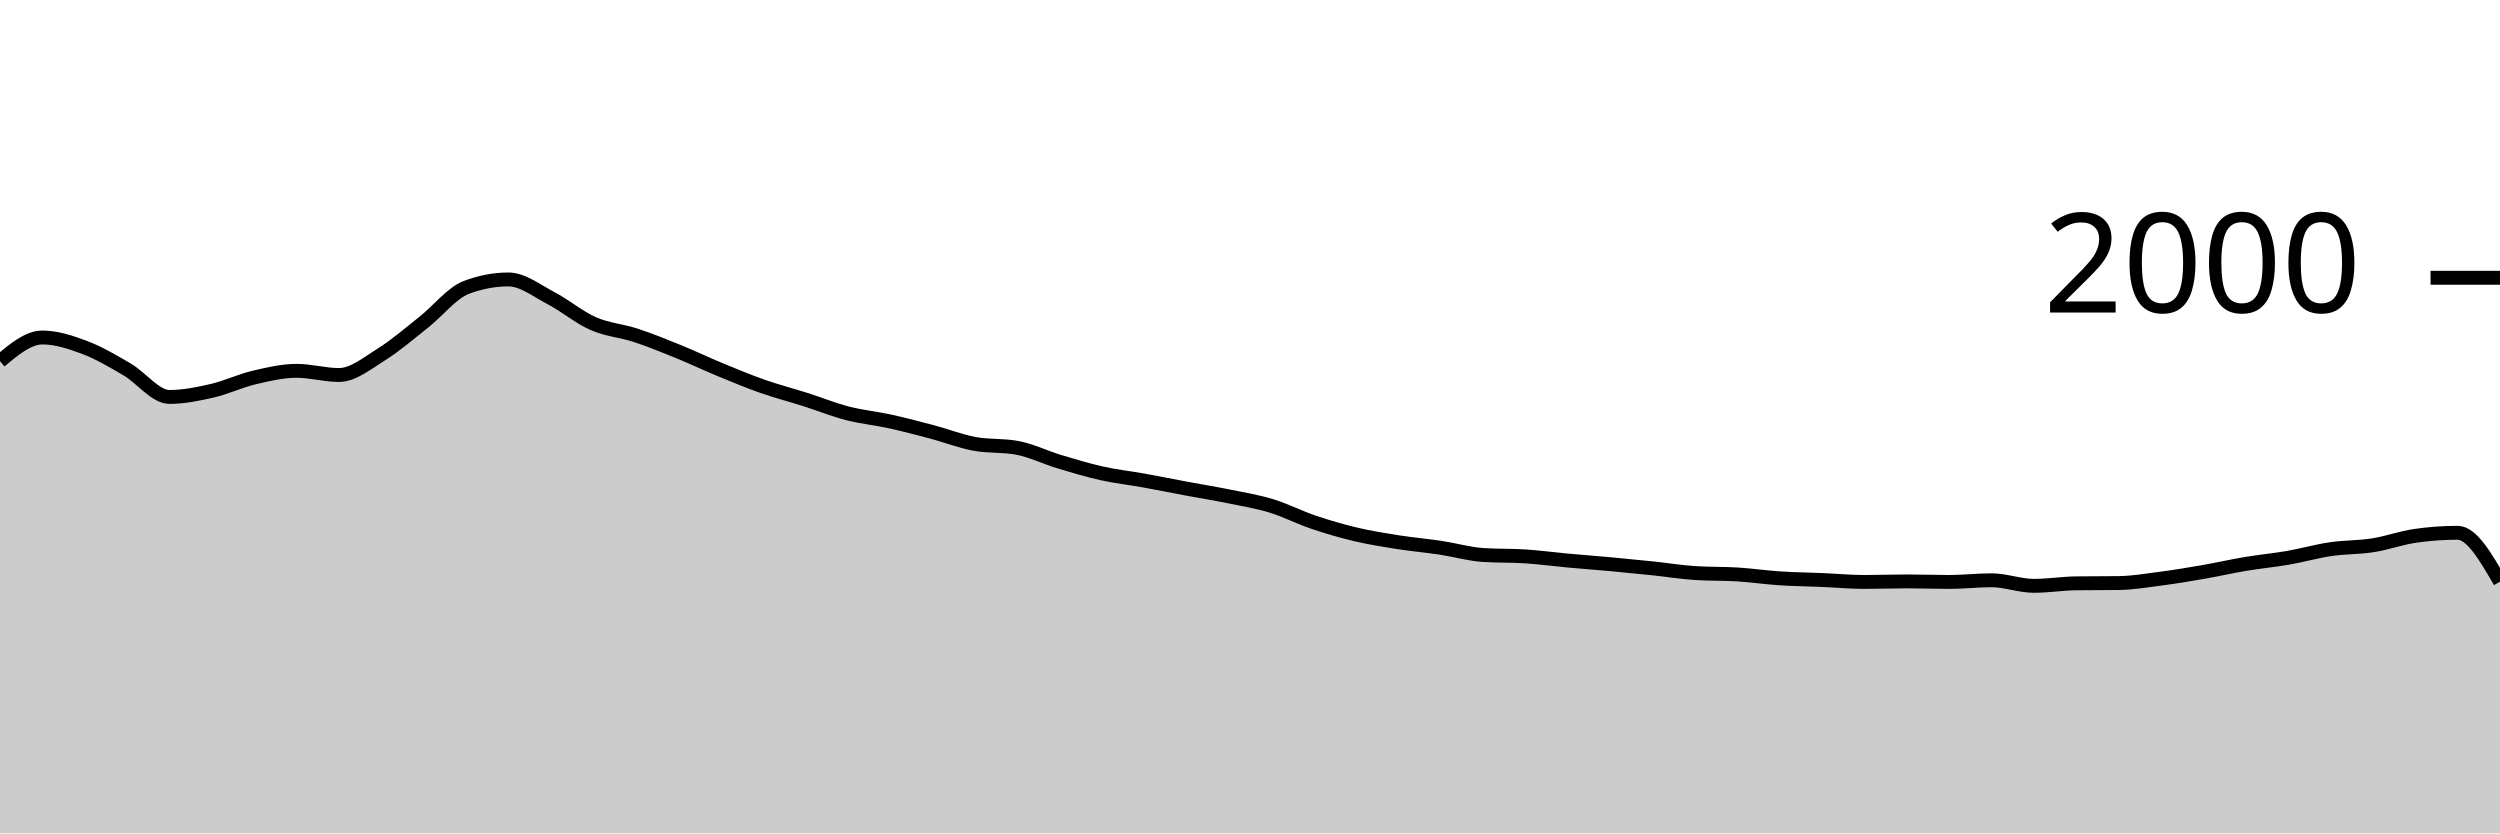
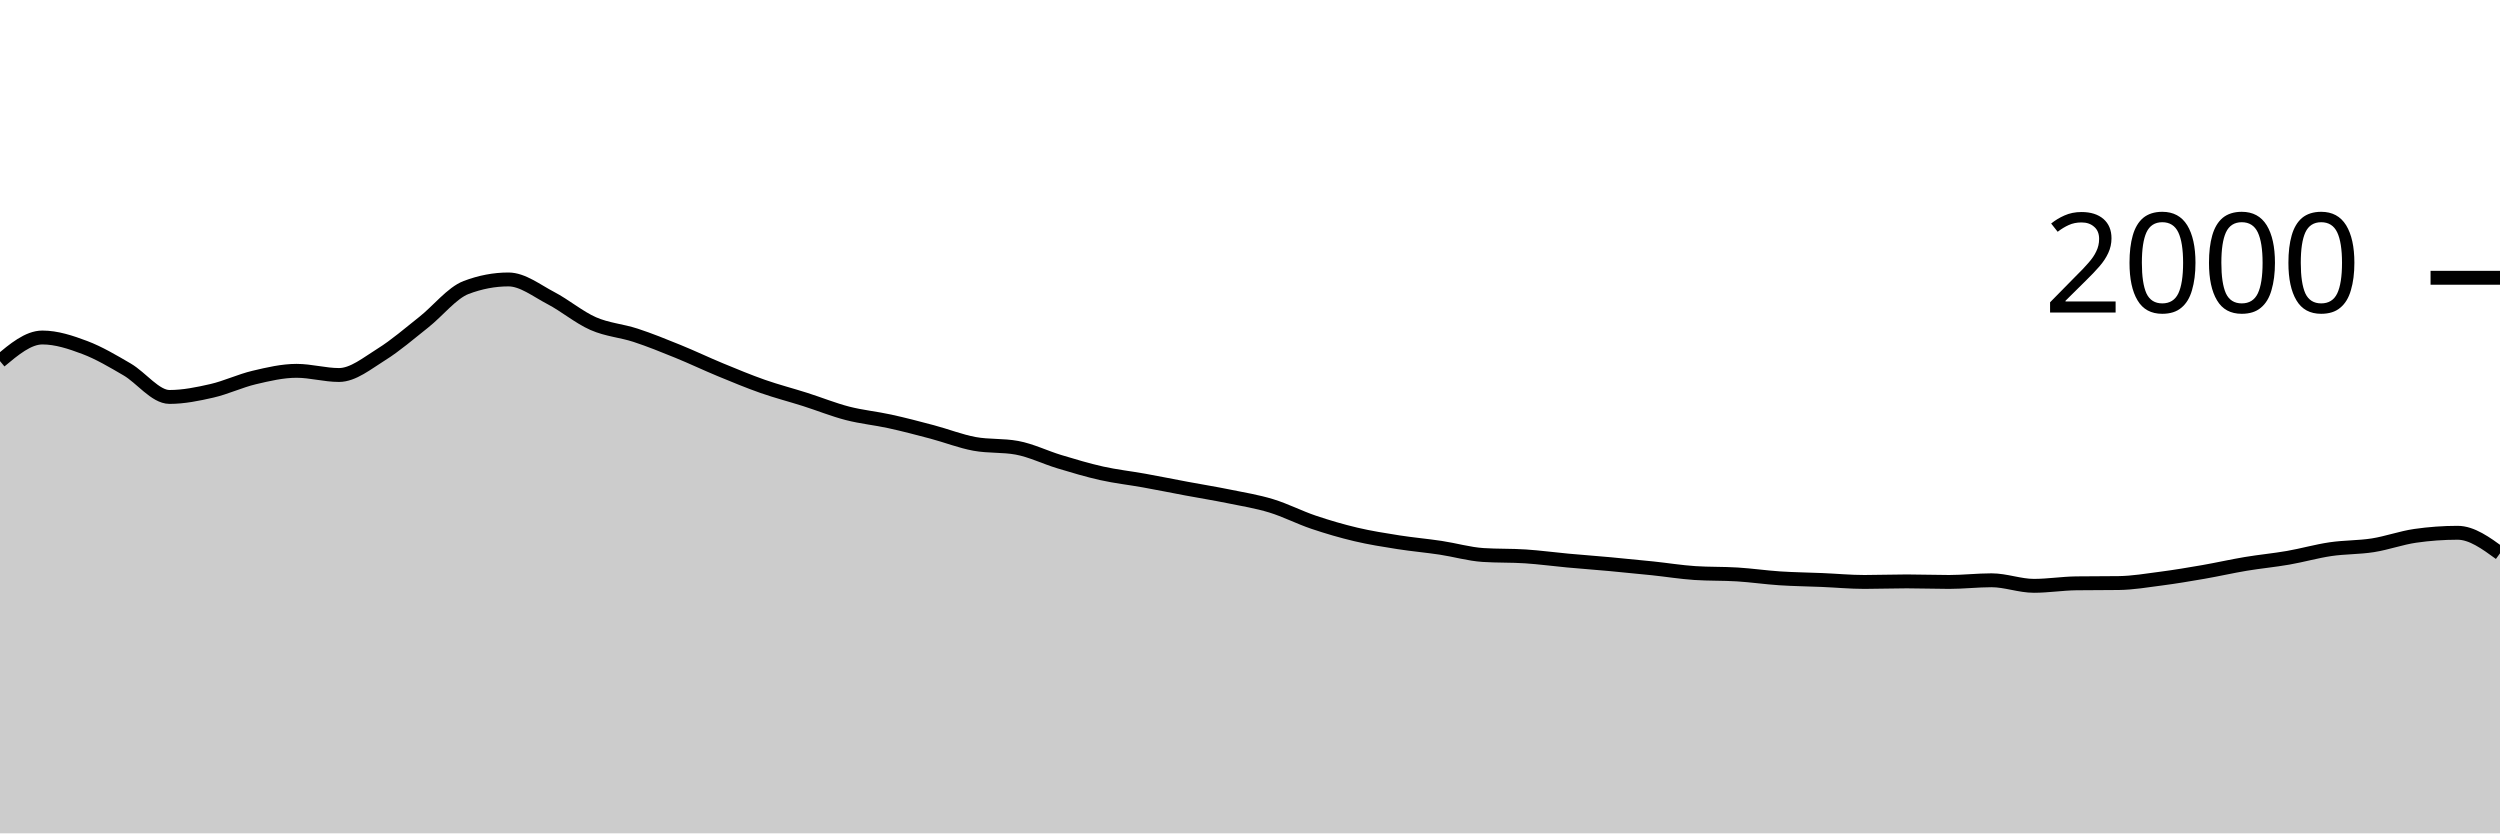
<svg xmlns="http://www.w3.org/2000/svg" viewBox="0 0 180 60">
  <g transform="translate(0,20)">
-     <path class="area" fill="rgba(0, 0, 0, 0.2)" d="M0,6C1.017,5.15,2.034,4.3,3.051,4.3C4.068,4.3,5.085,4.637,6.102,5.02C7.119,5.403,8.136,6.007,9.153,6.6C10.169,7.193,11.186,8.58,12.203,8.58C13.22,8.58,14.237,8.373,15.254,8.14C16.271,7.907,17.288,7.42,18.305,7.18C19.322,6.94,20.339,6.7,21.356,6.7C22.373,6.7,23.39,7,24.407,7C25.424,7,26.441,6.153,27.458,5.52C28.475,4.887,29.492,4.003,30.508,3.2C31.525,2.397,32.542,1.087,33.559,0.7C34.576,0.313,35.593,0.12,36.61,0.12C37.627,0.12,38.644,0.93,39.661,1.46C40.678,1.99,41.695,2.853,42.712,3.3C43.729,3.747,44.746,3.807,45.763,4.14C46.78,4.473,47.797,4.887,48.814,5.3C49.831,5.713,50.847,6.2,51.864,6.62C52.881,7.04,53.898,7.463,54.915,7.82C55.932,8.177,56.949,8.437,57.966,8.76C58.983,9.083,60,9.497,61.017,9.76C62.034,10.023,63.051,10.117,64.068,10.34C65.085,10.563,66.102,10.83,67.119,11.1C68.136,11.37,69.153,11.773,70.169,11.96C71.186,12.147,72.203,12.053,73.22,12.24C74.237,12.427,75.254,12.933,76.271,13.24C77.288,13.547,78.305,13.853,79.322,14.08C80.339,14.307,81.356,14.417,82.373,14.6C83.39,14.783,84.407,14.99,85.424,15.18C86.441,15.37,87.458,15.533,88.475,15.74C89.492,15.947,90.508,16.11,91.525,16.42C92.542,16.73,93.559,17.257,94.576,17.6C95.593,17.943,96.61,18.24,97.627,18.48C98.644,18.72,99.661,18.88,100.678,19.04C101.695,19.2,102.712,19.287,103.729,19.44C104.746,19.593,105.763,19.893,106.78,19.96C107.797,20.027,108.814,19.993,109.831,20.06C110.847,20.127,111.864,20.267,112.881,20.36C113.898,20.453,114.915,20.527,115.932,20.62C116.949,20.713,117.966,20.813,118.983,20.92C120,21.027,121.017,21.193,122.034,21.26C123.051,21.327,124.068,21.297,125.085,21.36C126.102,21.423,127.119,21.573,128.136,21.64C129.153,21.707,130.169,21.717,131.186,21.76C132.203,21.803,133.22,21.9,134.237,21.9C135.254,21.9,136.271,21.86,137.288,21.86C138.305,21.86,139.322,21.9,140.339,21.9C141.356,21.9,142.373,21.78,143.39,21.78C144.407,21.78,145.424,22.18,146.441,22.18C147.458,22.18,148.475,22.013,149.492,22C150.508,21.987,151.525,21.993,152.542,21.98C153.559,21.967,154.576,21.793,155.593,21.66C156.61,21.527,157.627,21.357,158.644,21.18C159.661,21.003,160.678,20.77,161.695,20.6C162.712,20.43,163.729,20.337,164.746,20.16C165.763,19.983,166.78,19.69,167.797,19.54C168.814,19.39,169.831,19.42,170.847,19.26C171.864,19.1,172.881,18.727,173.898,18.58C174.915,18.433,175.932,18.36,176.949,18.36C177.966,18.36,178.983,20.12,180,21.88L180,40C178.983,40,177.966,40,176.949,40C175.932,40,174.915,40,173.898,40C172.881,40,171.864,40,170.847,40C169.831,40,168.814,40,167.797,40C166.78,40,165.763,40,164.746,40C163.729,40,162.712,40,161.695,40C160.678,40,159.661,40,158.644,40C157.627,40,156.61,40,155.593,40C154.576,40,153.559,40,152.542,40C151.525,40,150.508,40,149.492,40C148.475,40,147.458,40,146.441,40C145.424,40,144.407,40,143.39,40C142.373,40,141.356,40,140.339,40C139.322,40,138.305,40,137.288,40C136.271,40,135.254,40,134.237,40C133.22,40,132.203,40,131.186,40C130.169,40,129.153,40,128.136,40C127.119,40,126.102,40,125.085,40C124.068,40,123.051,40,122.034,40C121.017,40,120,40,118.983,40C117.966,40,116.949,40,115.932,40C114.915,40,113.898,40,112.881,40C111.864,40,110.847,40,109.831,40C108.814,40,107.797,40,106.78,40C105.763,40,104.746,40,103.729,40C102.712,40,101.695,40,100.678,40C99.661,40,98.644,40,97.627,40C96.61,40,95.593,40,94.576,40C93.559,40,92.542,40,91.525,40C90.508,40,89.492,40,88.475,40C87.458,40,86.441,40,85.424,40C84.407,40,83.39,40,82.373,40C81.356,40,80.339,40,79.322,40C78.305,40,77.288,40,76.271,40C75.254,40,74.237,40,73.22,40C72.203,40,71.186,40,70.169,40C69.153,40,68.136,40,67.119,40C66.102,40,65.085,40,64.068,40C63.051,40,62.034,40,61.017,40C60,40,58.983,40,57.966,40C56.949,40,55.932,40,54.915,40C53.898,40,52.881,40,51.864,40C50.847,40,49.831,40,48.814,40C47.797,40,46.78,40,45.763,40C44.746,40,43.729,40,42.712,40C41.695,40,40.678,40,39.661,40C38.644,40,37.627,40,36.61,40C35.593,40,34.576,40,33.559,40C32.542,40,31.525,40,30.508,40C29.492,40,28.475,40,27.458,40C26.441,40,25.424,40,24.407,40C23.39,40,22.373,40,21.356,40C20.339,40,19.322,40,18.305,40C17.288,40,16.271,40,15.254,40C14.237,40,13.22,40,12.203,40C11.186,40,10.169,40,9.153,40C8.136,40,7.119,40,6.102,40C5.085,40,4.068,40,3.051,40C2.034,40,1.017,40,0,40Z" />
-     <path class="line" stroke="black" fill="none" d="M0,6C1.017,5.15,2.034,4.3,3.051,4.3C4.068,4.3,5.085,4.637,6.102,5.02C7.119,5.403,8.136,6.007,9.153,6.6C10.169,7.193,11.186,8.58,12.203,8.58C13.22,8.58,14.237,8.373,15.254,8.14C16.271,7.907,17.288,7.42,18.305,7.18C19.322,6.94,20.339,6.7,21.356,6.7C22.373,6.7,23.39,7,24.407,7C25.424,7,26.441,6.153,27.458,5.52C28.475,4.887,29.492,4.003,30.508,3.2C31.525,2.397,32.542,1.087,33.559,0.7C34.576,0.313,35.593,0.12,36.61,0.12C37.627,0.12,38.644,0.93,39.661,1.46C40.678,1.99,41.695,2.853,42.712,3.3C43.729,3.747,44.746,3.807,45.763,4.14C46.78,4.473,47.797,4.887,48.814,5.3C49.831,5.713,50.847,6.2,51.864,6.62C52.881,7.04,53.898,7.463,54.915,7.82C55.932,8.177,56.949,8.437,57.966,8.76C58.983,9.083,60,9.497,61.017,9.76C62.034,10.023,63.051,10.117,64.068,10.34C65.085,10.563,66.102,10.83,67.119,11.1C68.136,11.37,69.153,11.773,70.169,11.96C71.186,12.147,72.203,12.053,73.22,12.24C74.237,12.427,75.254,12.933,76.271,13.24C77.288,13.547,78.305,13.853,79.322,14.08C80.339,14.307,81.356,14.417,82.373,14.6C83.39,14.783,84.407,14.99,85.424,15.18C86.441,15.37,87.458,15.533,88.475,15.74C89.492,15.947,90.508,16.11,91.525,16.42C92.542,16.73,93.559,17.257,94.576,17.6C95.593,17.943,96.61,18.24,97.627,18.48C98.644,18.72,99.661,18.88,100.678,19.04C101.695,19.2,102.712,19.287,103.729,19.44C104.746,19.593,105.763,19.893,106.78,19.96C107.797,20.027,108.814,19.993,109.831,20.06C110.847,20.127,111.864,20.267,112.881,20.36C113.898,20.453,114.915,20.527,115.932,20.62C116.949,20.713,117.966,20.813,118.983,20.92C120,21.027,121.017,21.193,122.034,21.26C123.051,21.327,124.068,21.297,125.085,21.36C126.102,21.423,127.119,21.573,128.136,21.64C129.153,21.707,130.169,21.717,131.186,21.76C132.203,21.803,133.22,21.9,134.237,21.9C135.254,21.9,136.271,21.86,137.288,21.86C138.305,21.86,139.322,21.9,140.339,21.9C141.356,21.9,142.373,21.78,143.39,21.78C144.407,21.78,145.424,22.18,146.441,22.18C147.458,22.18,148.475,22.013,149.492,22C150.508,21.987,151.525,21.993,152.542,21.98C153.559,21.967,154.576,21.793,155.593,21.66C156.61,21.527,157.627,21.357,158.644,21.18C159.661,21.003,160.678,20.77,161.695,20.6C162.712,20.43,163.729,20.337,164.746,20.16C165.763,19.983,166.78,19.69,167.797,19.54C168.814,19.39,169.831,19.42,170.847,19.26C171.864,19.1,172.881,18.727,173.898,18.58C174.915,18.433,175.932,18.36,176.949,18.36C177.966,18.36,178.983,20.12,180,21.88" />
+     <path class="area" fill="rgba(0, 0, 0, 0.2)" d="M0,6C1.017,5.15,2.034,4.3,3.051,4.3C4.068,4.3,5.085,4.637,6.102,5.02C7.119,5.403,8.136,6.007,9.153,6.6C10.169,7.193,11.186,8.58,12.203,8.58C13.22,8.58,14.237,8.373,15.254,8.14C16.271,7.907,17.288,7.42,18.305,7.18C19.322,6.94,20.339,6.7,21.356,6.7C22.373,6.7,23.39,7,24.407,7C25.424,7,26.441,6.153,27.458,5.52C28.475,4.887,29.492,4.003,30.508,3.2C31.525,2.397,32.542,1.087,33.559,0.7C34.576,0.313,35.593,0.12,36.61,0.12C37.627,0.12,38.644,0.93,39.661,1.46C40.678,1.99,41.695,2.853,42.712,3.3C43.729,3.747,44.746,3.807,45.763,4.14C46.78,4.473,47.797,4.887,48.814,5.3C49.831,5.713,50.847,6.2,51.864,6.62C52.881,7.04,53.898,7.463,54.915,7.82C55.932,8.177,56.949,8.437,57.966,8.76C58.983,9.083,60,9.497,61.017,9.76C62.034,10.023,63.051,10.117,64.068,10.34C65.085,10.563,66.102,10.83,67.119,11.1C68.136,11.37,69.153,11.773,70.169,11.96C71.186,12.147,72.203,12.053,73.22,12.24C74.237,12.427,75.254,12.933,76.271,13.24C77.288,13.547,78.305,13.853,79.322,14.08C80.339,14.307,81.356,14.417,82.373,14.6C83.39,14.783,84.407,14.99,85.424,15.18C86.441,15.37,87.458,15.533,88.475,15.74C89.492,15.947,90.508,16.11,91.525,16.42C92.542,16.73,93.559,17.257,94.576,17.6C95.593,17.943,96.61,18.24,97.627,18.48C98.644,18.72,99.661,18.88,100.678,19.04C101.695,19.2,102.712,19.287,103.729,19.44C104.746,19.593,105.763,19.893,106.78,19.96C107.797,20.027,108.814,19.993,109.831,20.06C110.847,20.127,111.864,20.267,112.881,20.36C113.898,20.453,114.915,20.527,115.932,20.62C116.949,20.713,117.966,20.813,118.983,20.92C120,21.027,121.017,21.193,122.034,21.26C123.051,21.327,124.068,21.297,125.085,21.36C126.102,21.423,127.119,21.573,128.136,21.64C129.153,21.707,130.169,21.717,131.186,21.76C132.203,21.803,133.22,21.9,134.237,21.9C135.254,21.9,136.271,21.86,137.288,21.86C138.305,21.86,139.322,21.9,140.339,21.9C141.356,21.9,142.373,21.78,143.39,21.78C144.407,21.78,145.424,22.18,146.441,22.18C147.458,22.18,148.475,22.013,149.492,22C150.508,21.987,151.525,21.993,152.542,21.98C153.559,21.967,154.576,21.793,155.593,21.66C156.61,21.527,157.627,21.357,158.644,21.18C159.661,21.003,160.678,20.77,161.695,20.6C162.712,20.43,163.729,20.337,164.746,20.16C165.763,19.983,166.78,19.69,167.797,19.54C168.814,19.39,169.831,19.42,170.847,19.26C171.864,19.1,172.881,18.727,173.898,18.58C174.915,18.433,175.932,18.36,176.949,18.36C177.966,18.36,178.983,19.1,180,19.84L180,40C178.983,40,177.966,40,176.949,40C175.932,40,174.915,40,173.898,40C172.881,40,171.864,40,170.847,40C169.831,40,168.814,40,167.797,40C166.78,40,165.763,40,164.746,40C163.729,40,162.712,40,161.695,40C160.678,40,159.661,40,158.644,40C157.627,40,156.61,40,155.593,40C154.576,40,153.559,40,152.542,40C151.525,40,150.508,40,149.492,40C148.475,40,147.458,40,146.441,40C145.424,40,144.407,40,143.39,40C142.373,40,141.356,40,140.339,40C139.322,40,138.305,40,137.288,40C136.271,40,135.254,40,134.237,40C133.22,40,132.203,40,131.186,40C130.169,40,129.153,40,128.136,40C127.119,40,126.102,40,125.085,40C124.068,40,123.051,40,122.034,40C121.017,40,120,40,118.983,40C117.966,40,116.949,40,115.932,40C114.915,40,113.898,40,112.881,40C111.864,40,110.847,40,109.831,40C108.814,40,107.797,40,106.78,40C105.763,40,104.746,40,103.729,40C102.712,40,101.695,40,100.678,40C99.661,40,98.644,40,97.627,40C96.61,40,95.593,40,94.576,40C93.559,40,92.542,40,91.525,40C90.508,40,89.492,40,88.475,40C87.458,40,86.441,40,85.424,40C84.407,40,83.39,40,82.373,40C81.356,40,80.339,40,79.322,40C78.305,40,77.288,40,76.271,40C75.254,40,74.237,40,73.22,40C72.203,40,71.186,40,70.169,40C69.153,40,68.136,40,67.119,40C66.102,40,65.085,40,64.068,40C63.051,40,62.034,40,61.017,40C60,40,58.983,40,57.966,40C56.949,40,55.932,40,54.915,40C53.898,40,52.881,40,51.864,40C50.847,40,49.831,40,48.814,40C47.797,40,46.78,40,45.763,40C44.746,40,43.729,40,42.712,40C41.695,40,40.678,40,39.661,40C38.644,40,37.627,40,36.61,40C35.593,40,34.576,40,33.559,40C32.542,40,31.525,40,30.508,40C29.492,40,28.475,40,27.458,40C26.441,40,25.424,40,24.407,40C23.39,40,22.373,40,21.356,40C20.339,40,19.322,40,18.305,40C17.288,40,16.271,40,15.254,40C14.237,40,13.22,40,12.203,40C11.186,40,10.169,40,9.153,40C8.136,40,7.119,40,6.102,40C5.085,40,4.068,40,3.051,40C2.034,40,1.017,40,0,40Z" />
+     <path class="line" stroke="black" fill="none" d="M0,6C1.017,5.15,2.034,4.3,3.051,4.3C4.068,4.3,5.085,4.637,6.102,5.02C7.119,5.403,8.136,6.007,9.153,6.6C10.169,7.193,11.186,8.58,12.203,8.58C13.22,8.58,14.237,8.373,15.254,8.14C16.271,7.907,17.288,7.42,18.305,7.18C19.322,6.94,20.339,6.7,21.356,6.7C22.373,6.7,23.39,7,24.407,7C25.424,7,26.441,6.153,27.458,5.52C28.475,4.887,29.492,4.003,30.508,3.2C31.525,2.397,32.542,1.087,33.559,0.7C34.576,0.313,35.593,0.12,36.61,0.12C37.627,0.12,38.644,0.93,39.661,1.46C40.678,1.99,41.695,2.853,42.712,3.3C43.729,3.747,44.746,3.807,45.763,4.14C46.78,4.473,47.797,4.887,48.814,5.3C49.831,5.713,50.847,6.2,51.864,6.62C52.881,7.04,53.898,7.463,54.915,7.82C55.932,8.177,56.949,8.437,57.966,8.76C58.983,9.083,60,9.497,61.017,9.76C62.034,10.023,63.051,10.117,64.068,10.34C65.085,10.563,66.102,10.83,67.119,11.1C68.136,11.37,69.153,11.773,70.169,11.96C71.186,12.147,72.203,12.053,73.22,12.24C74.237,12.427,75.254,12.933,76.271,13.24C77.288,13.547,78.305,13.853,79.322,14.08C80.339,14.307,81.356,14.417,82.373,14.6C83.39,14.783,84.407,14.99,85.424,15.18C86.441,15.37,87.458,15.533,88.475,15.74C89.492,15.947,90.508,16.11,91.525,16.42C92.542,16.73,93.559,17.257,94.576,17.6C95.593,17.943,96.61,18.24,97.627,18.48C98.644,18.72,99.661,18.88,100.678,19.04C101.695,19.2,102.712,19.287,103.729,19.44C104.746,19.593,105.763,19.893,106.78,19.96C107.797,20.027,108.814,19.993,109.831,20.06C110.847,20.127,111.864,20.267,112.881,20.36C113.898,20.453,114.915,20.527,115.932,20.62C116.949,20.713,117.966,20.813,118.983,20.92C120,21.027,121.017,21.193,122.034,21.26C123.051,21.327,124.068,21.297,125.085,21.36C126.102,21.423,127.119,21.573,128.136,21.64C129.153,21.707,130.169,21.717,131.186,21.76C132.203,21.803,133.22,21.9,134.237,21.9C135.254,21.9,136.271,21.86,137.288,21.86C138.305,21.86,139.322,21.9,140.339,21.9C141.356,21.9,142.373,21.78,143.39,21.78C144.407,21.78,145.424,22.18,146.441,22.18C147.458,22.18,148.475,22.013,149.492,22C150.508,21.987,151.525,21.993,152.542,21.98C153.559,21.967,154.576,21.793,155.593,21.66C156.61,21.527,157.627,21.357,158.644,21.18C159.661,21.003,160.678,20.77,161.695,20.6C162.712,20.43,163.729,20.337,164.746,20.16C165.763,19.983,166.78,19.69,167.797,19.54C168.814,19.39,169.831,19.42,170.847,19.26C171.864,19.1,172.881,18.727,173.898,18.58C174.915,18.433,175.932,18.36,176.949,18.36C177.966,18.36,178.983,19.1,180,19.84" />
    <path class="axis-ceiling" stroke-width="1" stroke="black" fill="none" d="M175,0L180,0" />
    <text class="axis-ceiling-label" font-family="sans-serif" text-anchor="end" font-size="10px" x="170" y="2.5">2000</text>
  </g>
</svg>
